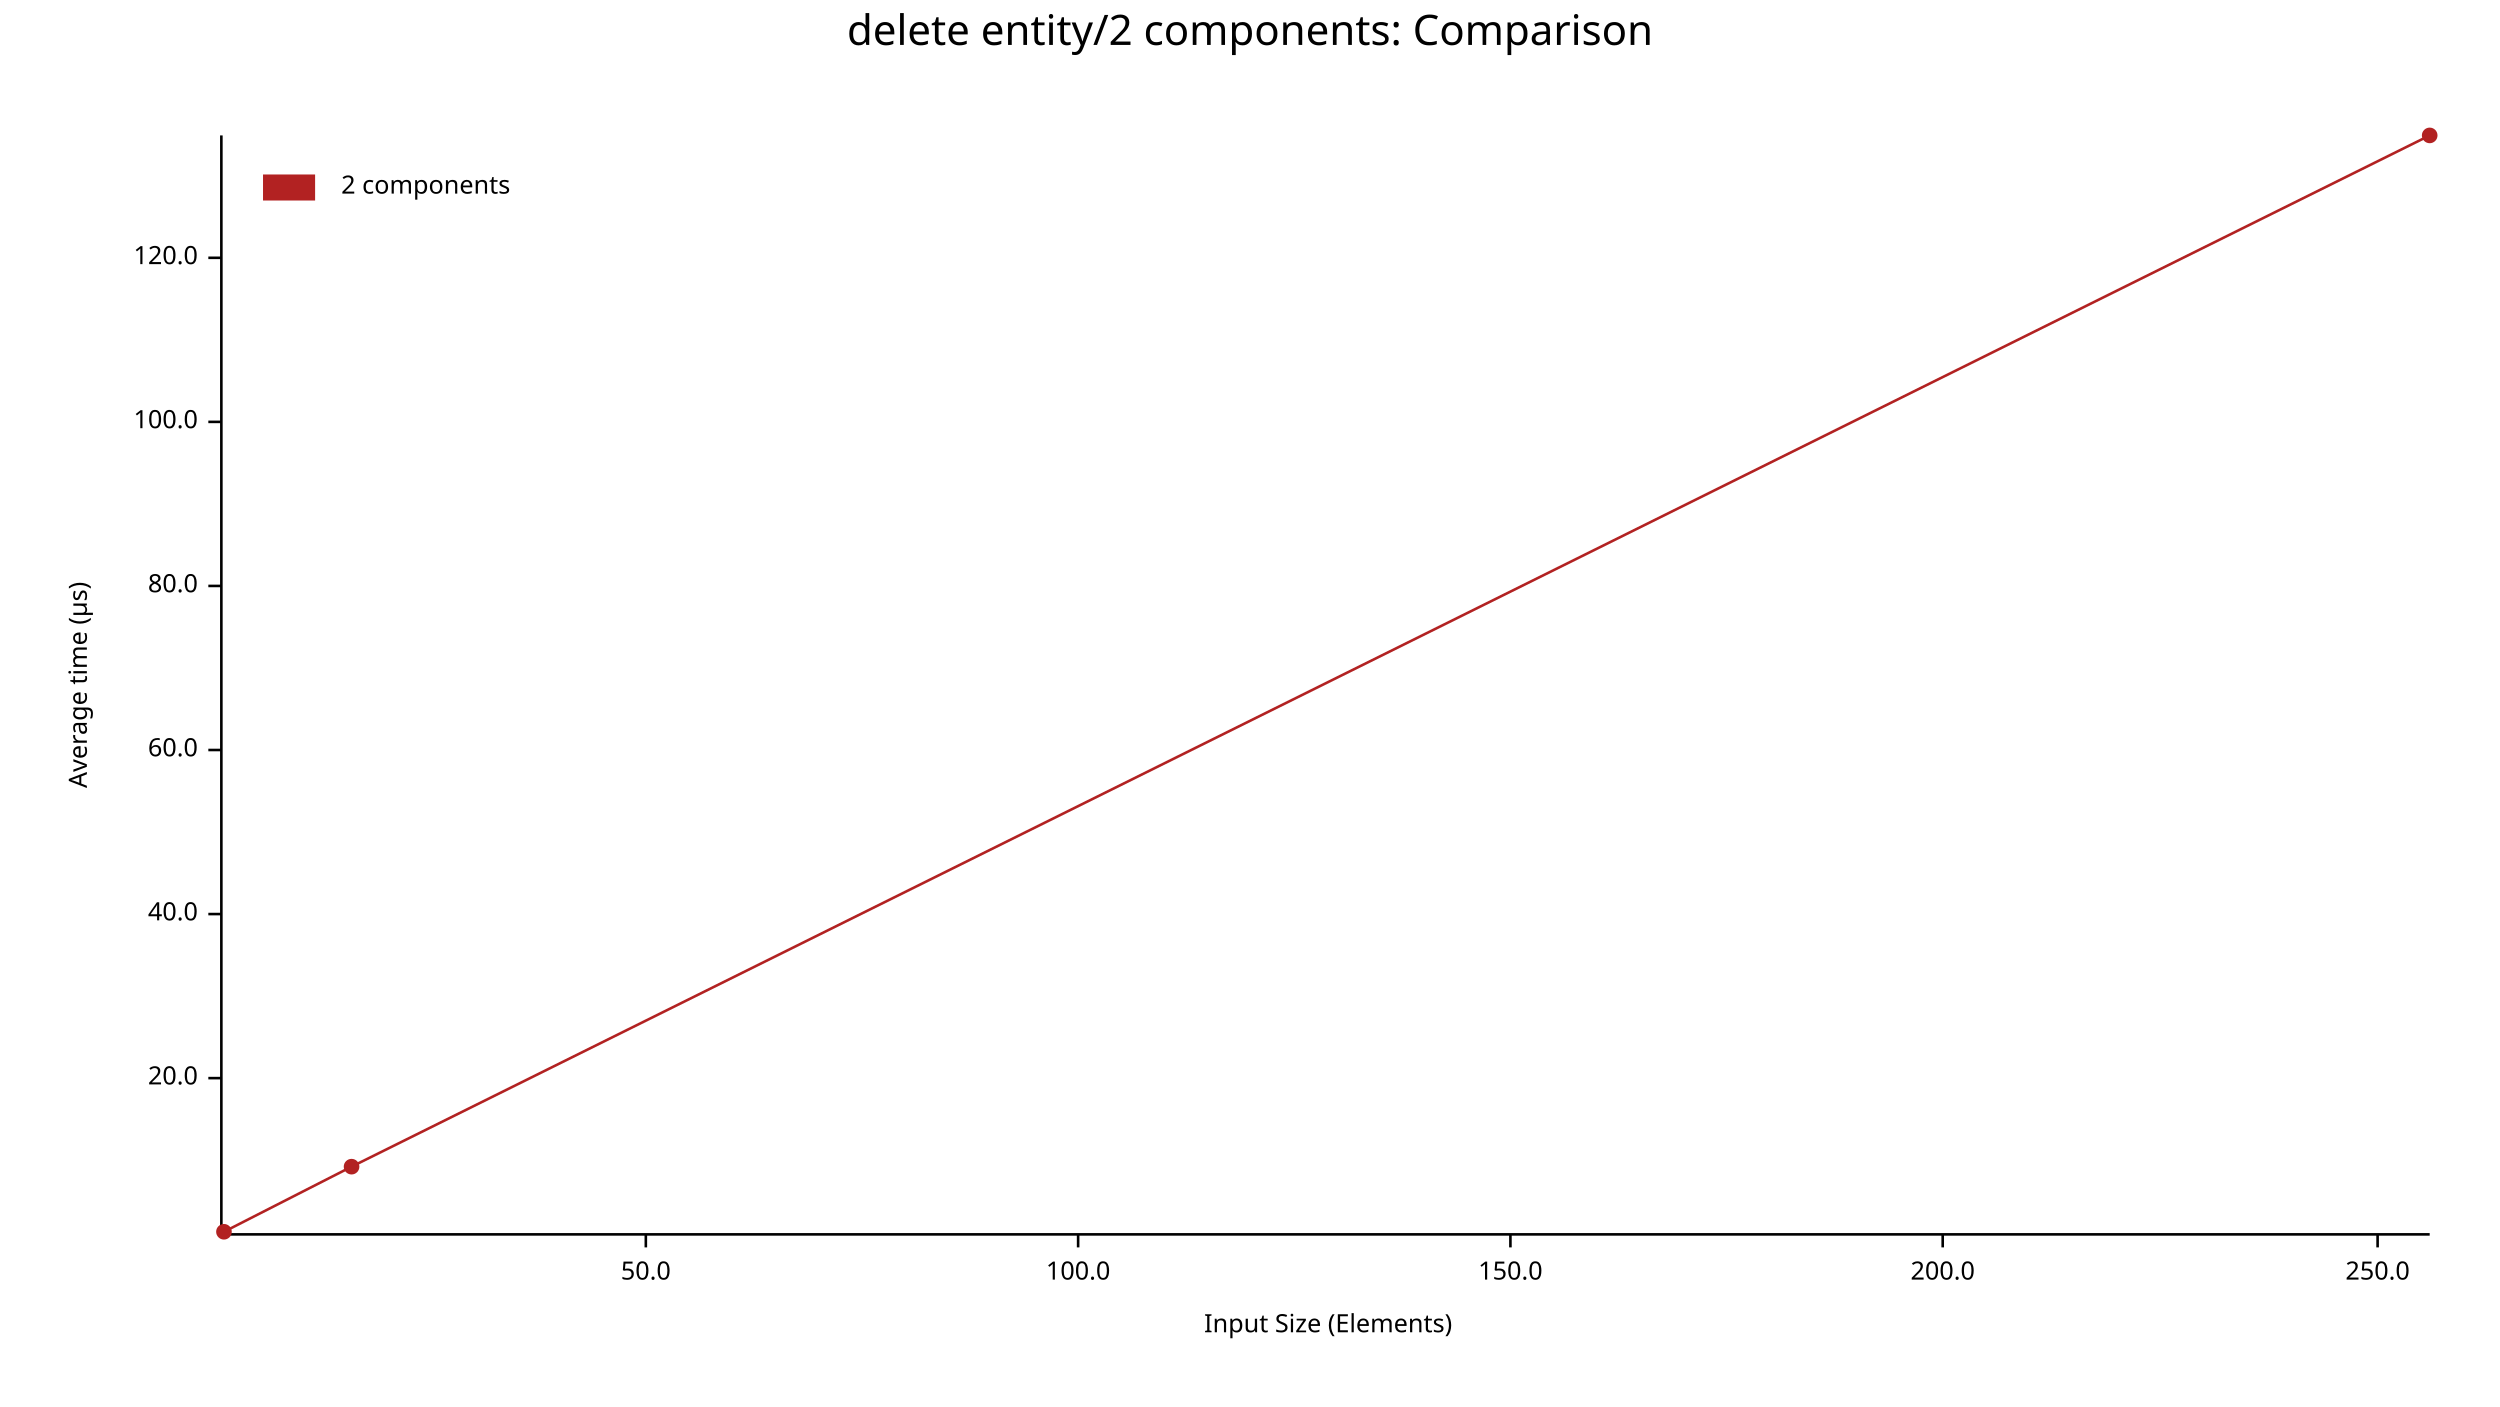
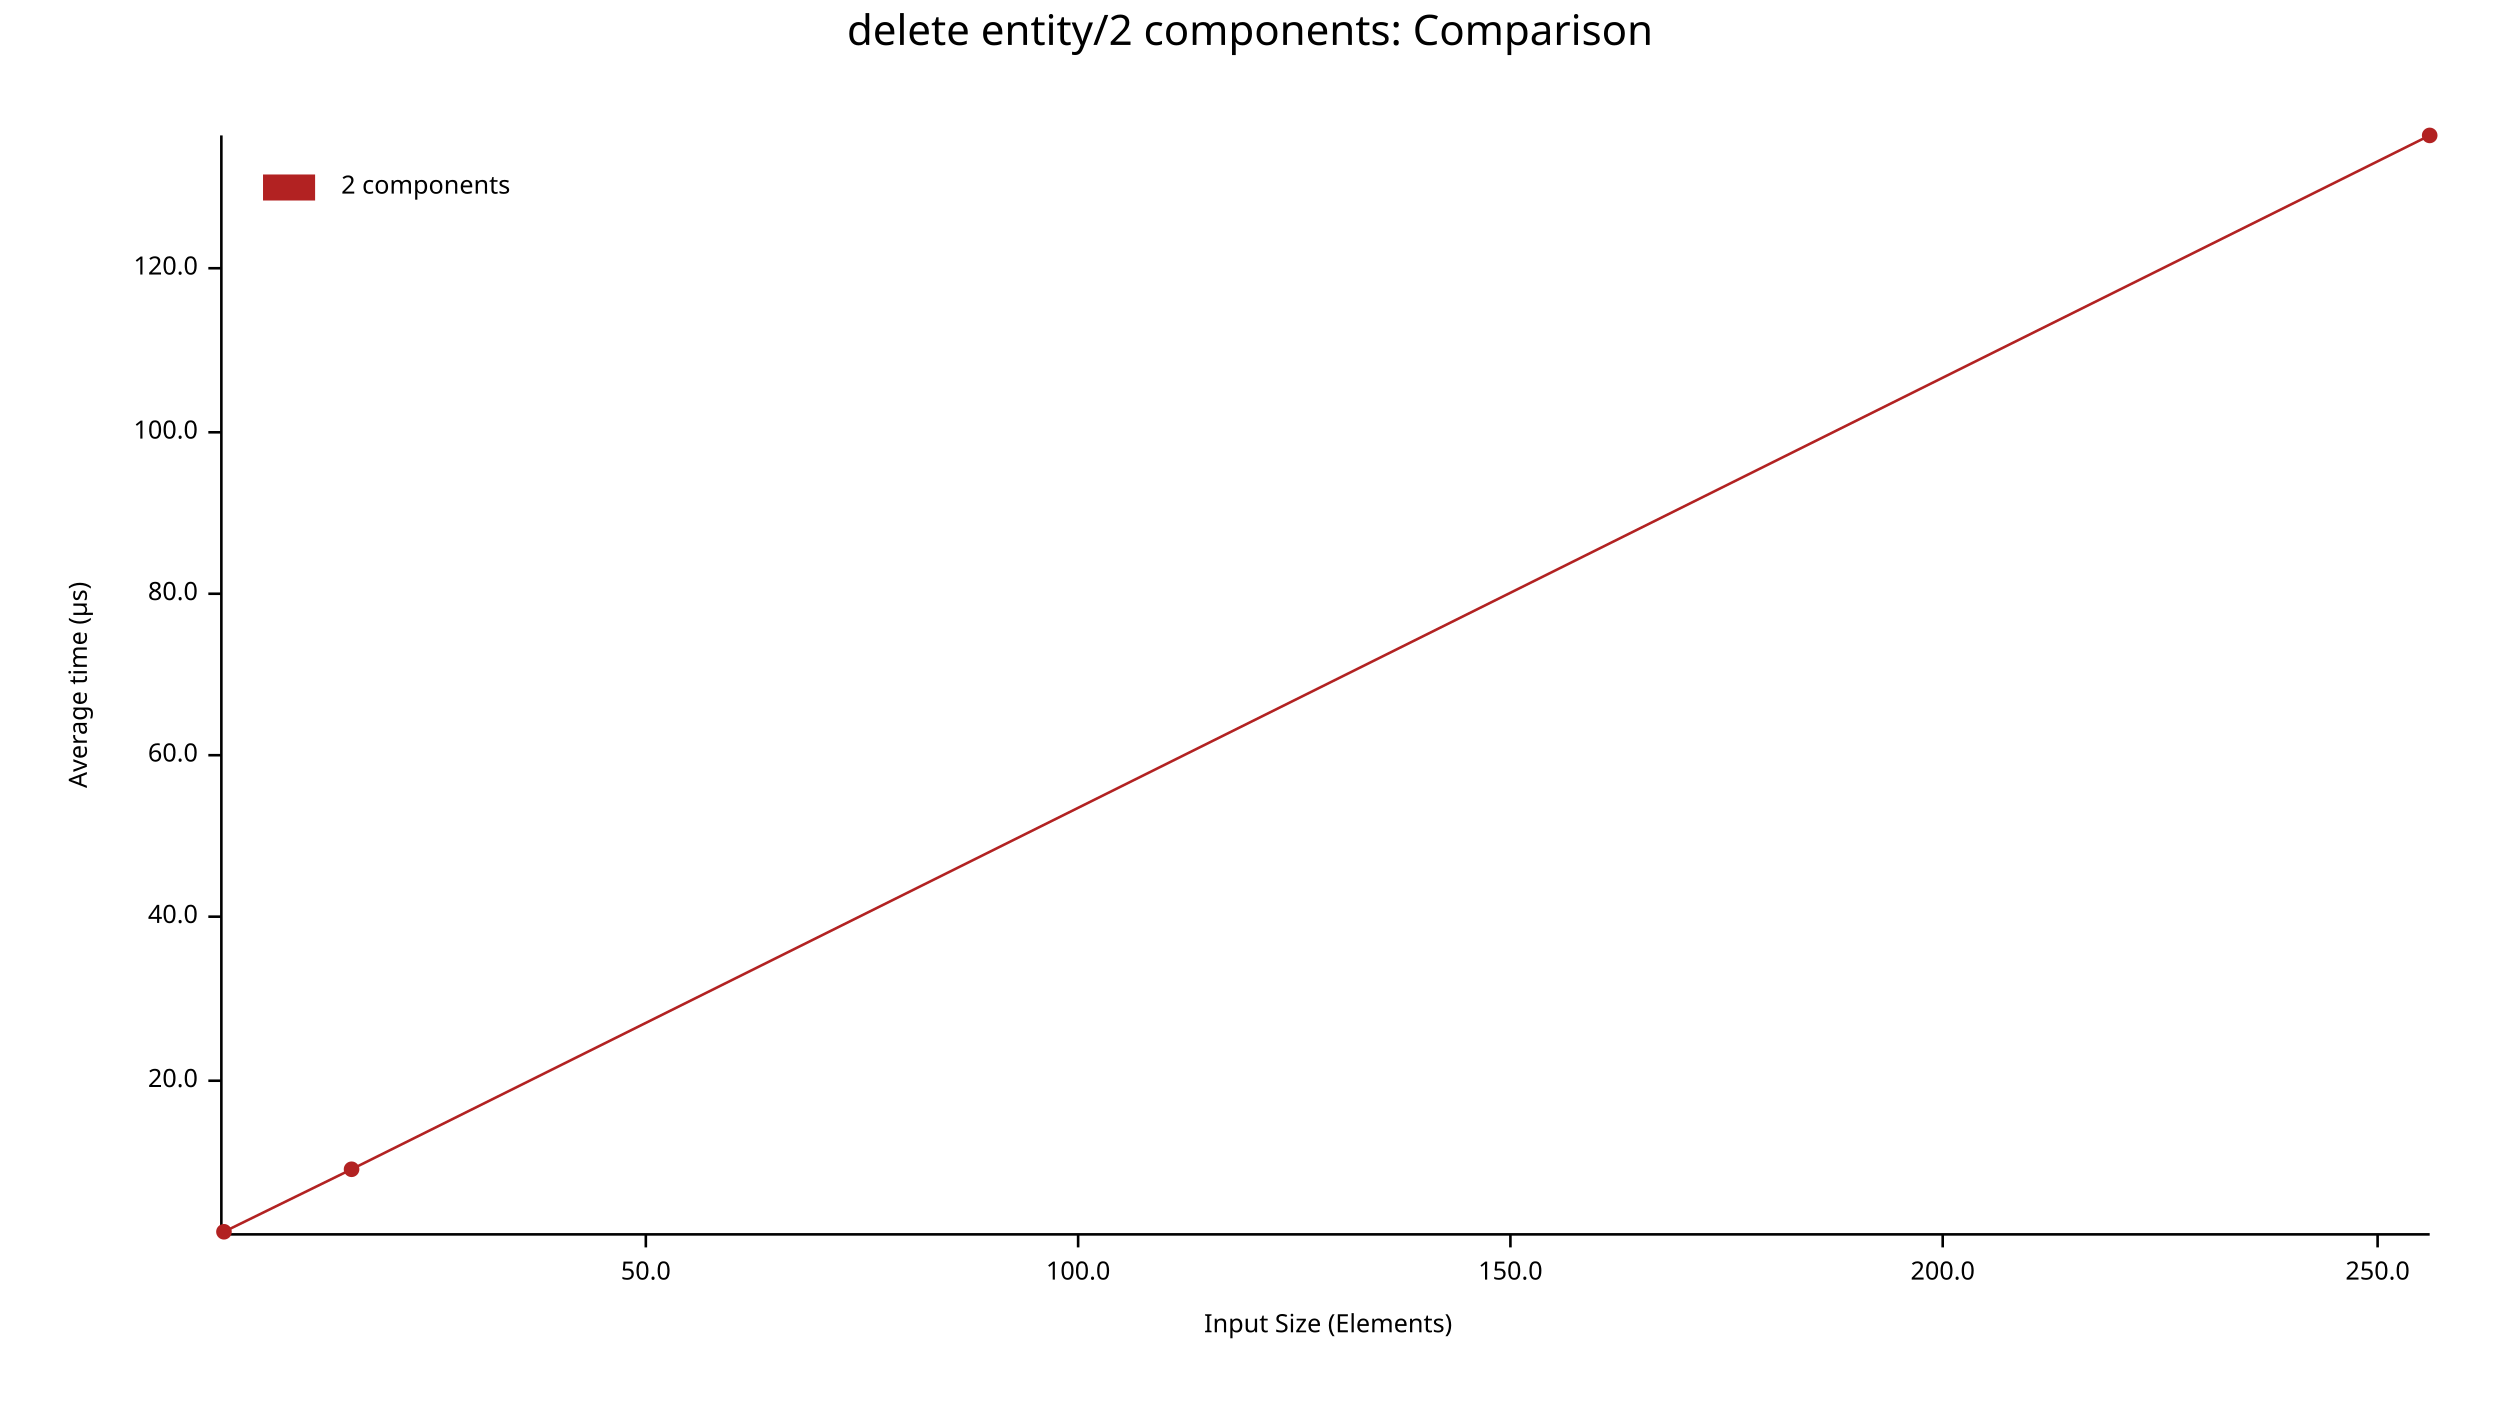
<svg xmlns="http://www.w3.org/2000/svg" width="960" height="540" viewBox="0 0 960 540">
  <text x="480" y="5" dy="0.76em" text-anchor="middle" font-family="sans-serif" font-size="16.129" opacity="1" fill="#000000">
delete entity/2 components: Comparison
</text>
  <text x="26" y="263" dy="0.76em" text-anchor="middle" font-family="sans-serif" font-size="9.677" opacity="1" fill="#000000" transform="rotate(270, 26, 263)">
Average time (µs)
</text>
  <text x="510" y="514" dy="-0.5ex" text-anchor="middle" font-family="sans-serif" font-size="9.677" opacity="1" fill="#000000">
Input Size (Elements)
</text>
  <polyline fill="none" opacity="1" stroke="#000000" stroke-width="1" points="85,52 85,473 " />
-   <text x="76" y="414" dy="0.5ex" text-anchor="end" font-family="sans-serif" font-size="9.677" opacity="1" fill="#000000">
+   <text x="76" y="415" dy="0.5ex" text-anchor="end" font-family="sans-serif" font-size="9.677" opacity="1" fill="#000000">
20.0
</text>
-   <polyline fill="none" opacity="1" stroke="#000000" stroke-width="1" points="80,414 85,414 " />
-   <text x="76" y="351" dy="0.5ex" text-anchor="end" font-family="sans-serif" font-size="9.677" opacity="1" fill="#000000">
+   <polyline fill="none" opacity="1" stroke="#000000" stroke-width="1" points="80,415 85,415 " />
+   <text x="76" y="352" dy="0.5ex" text-anchor="end" font-family="sans-serif" font-size="9.677" opacity="1" fill="#000000">
40.0
</text>
-   <polyline fill="none" opacity="1" stroke="#000000" stroke-width="1" points="80,351 85,351 " />
-   <text x="76" y="288" dy="0.5ex" text-anchor="end" font-family="sans-serif" font-size="9.677" opacity="1" fill="#000000">
+   <polyline fill="none" opacity="1" stroke="#000000" stroke-width="1" points="80,352 85,352 " />
+   <text x="76" y="290" dy="0.5ex" text-anchor="end" font-family="sans-serif" font-size="9.677" opacity="1" fill="#000000">
60.0
</text>
-   <polyline fill="none" opacity="1" stroke="#000000" stroke-width="1" points="80,288 85,288 " />
-   <text x="76" y="225" dy="0.5ex" text-anchor="end" font-family="sans-serif" font-size="9.677" opacity="1" fill="#000000">
+   <polyline fill="none" opacity="1" stroke="#000000" stroke-width="1" points="80,290 85,290 " />
+   <text x="76" y="228" dy="0.5ex" text-anchor="end" font-family="sans-serif" font-size="9.677" opacity="1" fill="#000000">
80.0
</text>
-   <polyline fill="none" opacity="1" stroke="#000000" stroke-width="1" points="80,225 85,225 " />
-   <text x="76" y="162" dy="0.5ex" text-anchor="end" font-family="sans-serif" font-size="9.677" opacity="1" fill="#000000">
+   <polyline fill="none" opacity="1" stroke="#000000" stroke-width="1" points="80,228 85,228 " />
+   <text x="76" y="166" dy="0.5ex" text-anchor="end" font-family="sans-serif" font-size="9.677" opacity="1" fill="#000000">
100.0
</text>
-   <polyline fill="none" opacity="1" stroke="#000000" stroke-width="1" points="80,162 85,162 " />
-   <text x="76" y="99" dy="0.5ex" text-anchor="end" font-family="sans-serif" font-size="9.677" opacity="1" fill="#000000">
+   <polyline fill="none" opacity="1" stroke="#000000" stroke-width="1" points="80,166 85,166 " />
+   <text x="76" y="103" dy="0.5ex" text-anchor="end" font-family="sans-serif" font-size="9.677" opacity="1" fill="#000000">
120.0
</text>
-   <polyline fill="none" opacity="1" stroke="#000000" stroke-width="1" points="80,99 85,99 " />
+   <polyline fill="none" opacity="1" stroke="#000000" stroke-width="1" points="80,103 85,103 " />
  <polyline fill="none" opacity="1" stroke="#000000" stroke-width="1" points="86,474 933,474 " />
  <text x="248" y="484" dy="0.76em" text-anchor="middle" font-family="sans-serif" font-size="9.677" opacity="1" fill="#000000">
50.0
</text>
  <polyline fill="none" opacity="1" stroke="#000000" stroke-width="1" points="248,474 248,479 " />
  <text x="414" y="484" dy="0.76em" text-anchor="middle" font-family="sans-serif" font-size="9.677" opacity="1" fill="#000000">
100.0
</text>
  <polyline fill="none" opacity="1" stroke="#000000" stroke-width="1" points="414,474 414,479 " />
  <text x="580" y="484" dy="0.76em" text-anchor="middle" font-family="sans-serif" font-size="9.677" opacity="1" fill="#000000">
150.0
</text>
  <polyline fill="none" opacity="1" stroke="#000000" stroke-width="1" points="580,474 580,479 " />
  <text x="746" y="484" dy="0.76em" text-anchor="middle" font-family="sans-serif" font-size="9.677" opacity="1" fill="#000000">
200.0
</text>
  <polyline fill="none" opacity="1" stroke="#000000" stroke-width="1" points="746,474 746,479 " />
  <text x="913" y="484" dy="0.76em" text-anchor="middle" font-family="sans-serif" font-size="9.677" opacity="1" fill="#000000">
250.0
</text>
  <polyline fill="none" opacity="1" stroke="#000000" stroke-width="1" points="913,474 913,479 " />
  <circle cx="86" cy="473" r="3" opacity="1" fill="#B22222" stroke="none" stroke-width="1" />
-   <circle cx="135" cy="448" r="3" opacity="1" fill="#B22222" stroke="none" stroke-width="1" />
+   <circle cx="135" cy="449" r="3" opacity="1" fill="#B22222" stroke="none" stroke-width="1" />
  <circle cx="933" cy="52" r="3" opacity="1" fill="#B22222" stroke="none" stroke-width="1" />
-   <polyline fill="none" opacity="1" stroke="#B22222" stroke-width="1" points="86,473 135,448 933,52 " />
+   <polyline fill="none" opacity="1" stroke="#B22222" stroke-width="1" points="86,473 135,449 933,52 " />
  <text x="131" y="67" dy="0.76em" text-anchor="start" font-family="sans-serif" font-size="9.677" opacity="1" fill="#000000">
2 components
</text>
  <rect x="101" y="67" width="20" height="10" opacity="1" fill="#B22222" stroke="none" />
</svg>
